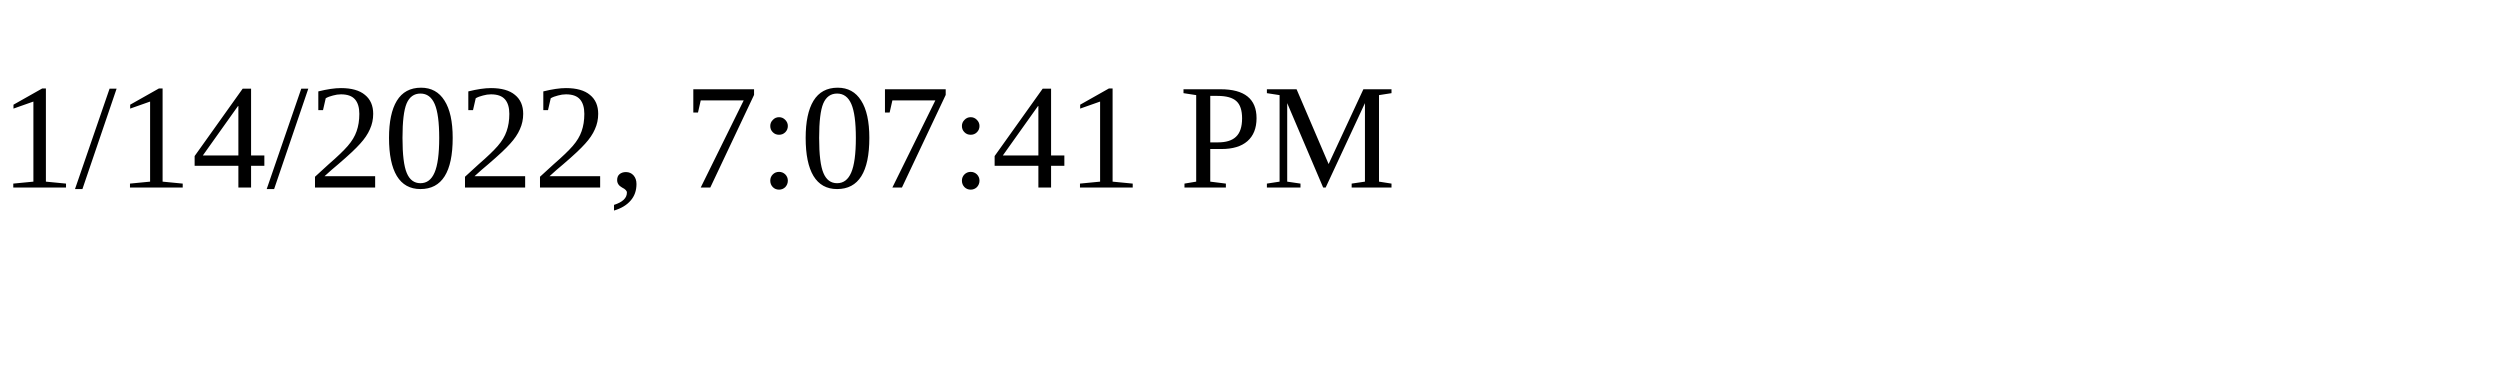
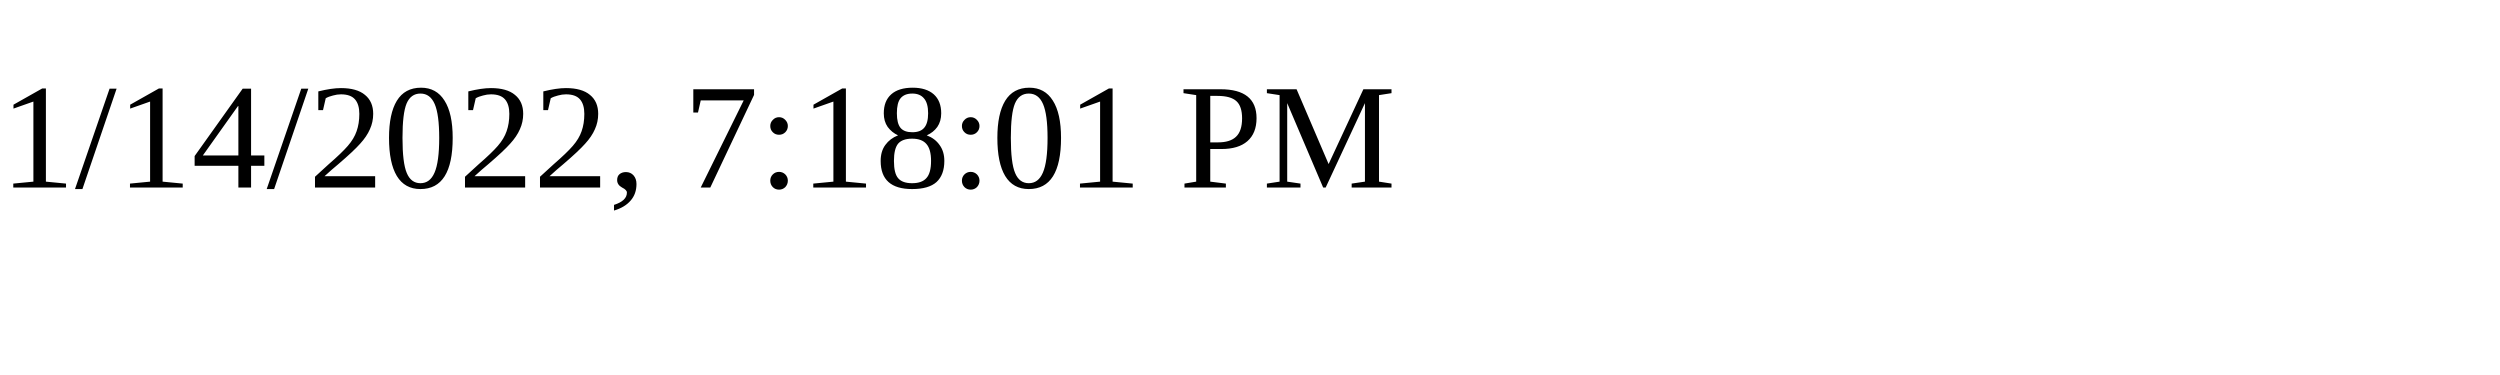
<svg xmlns="http://www.w3.org/2000/svg" height="30" width="200">
-   <text x="0" y="15">1/14/2022, 7:07:41 PM</text>
+   <text x="0" y="15">1/14/2022, 7:18:01 PM</text>
</svg>
